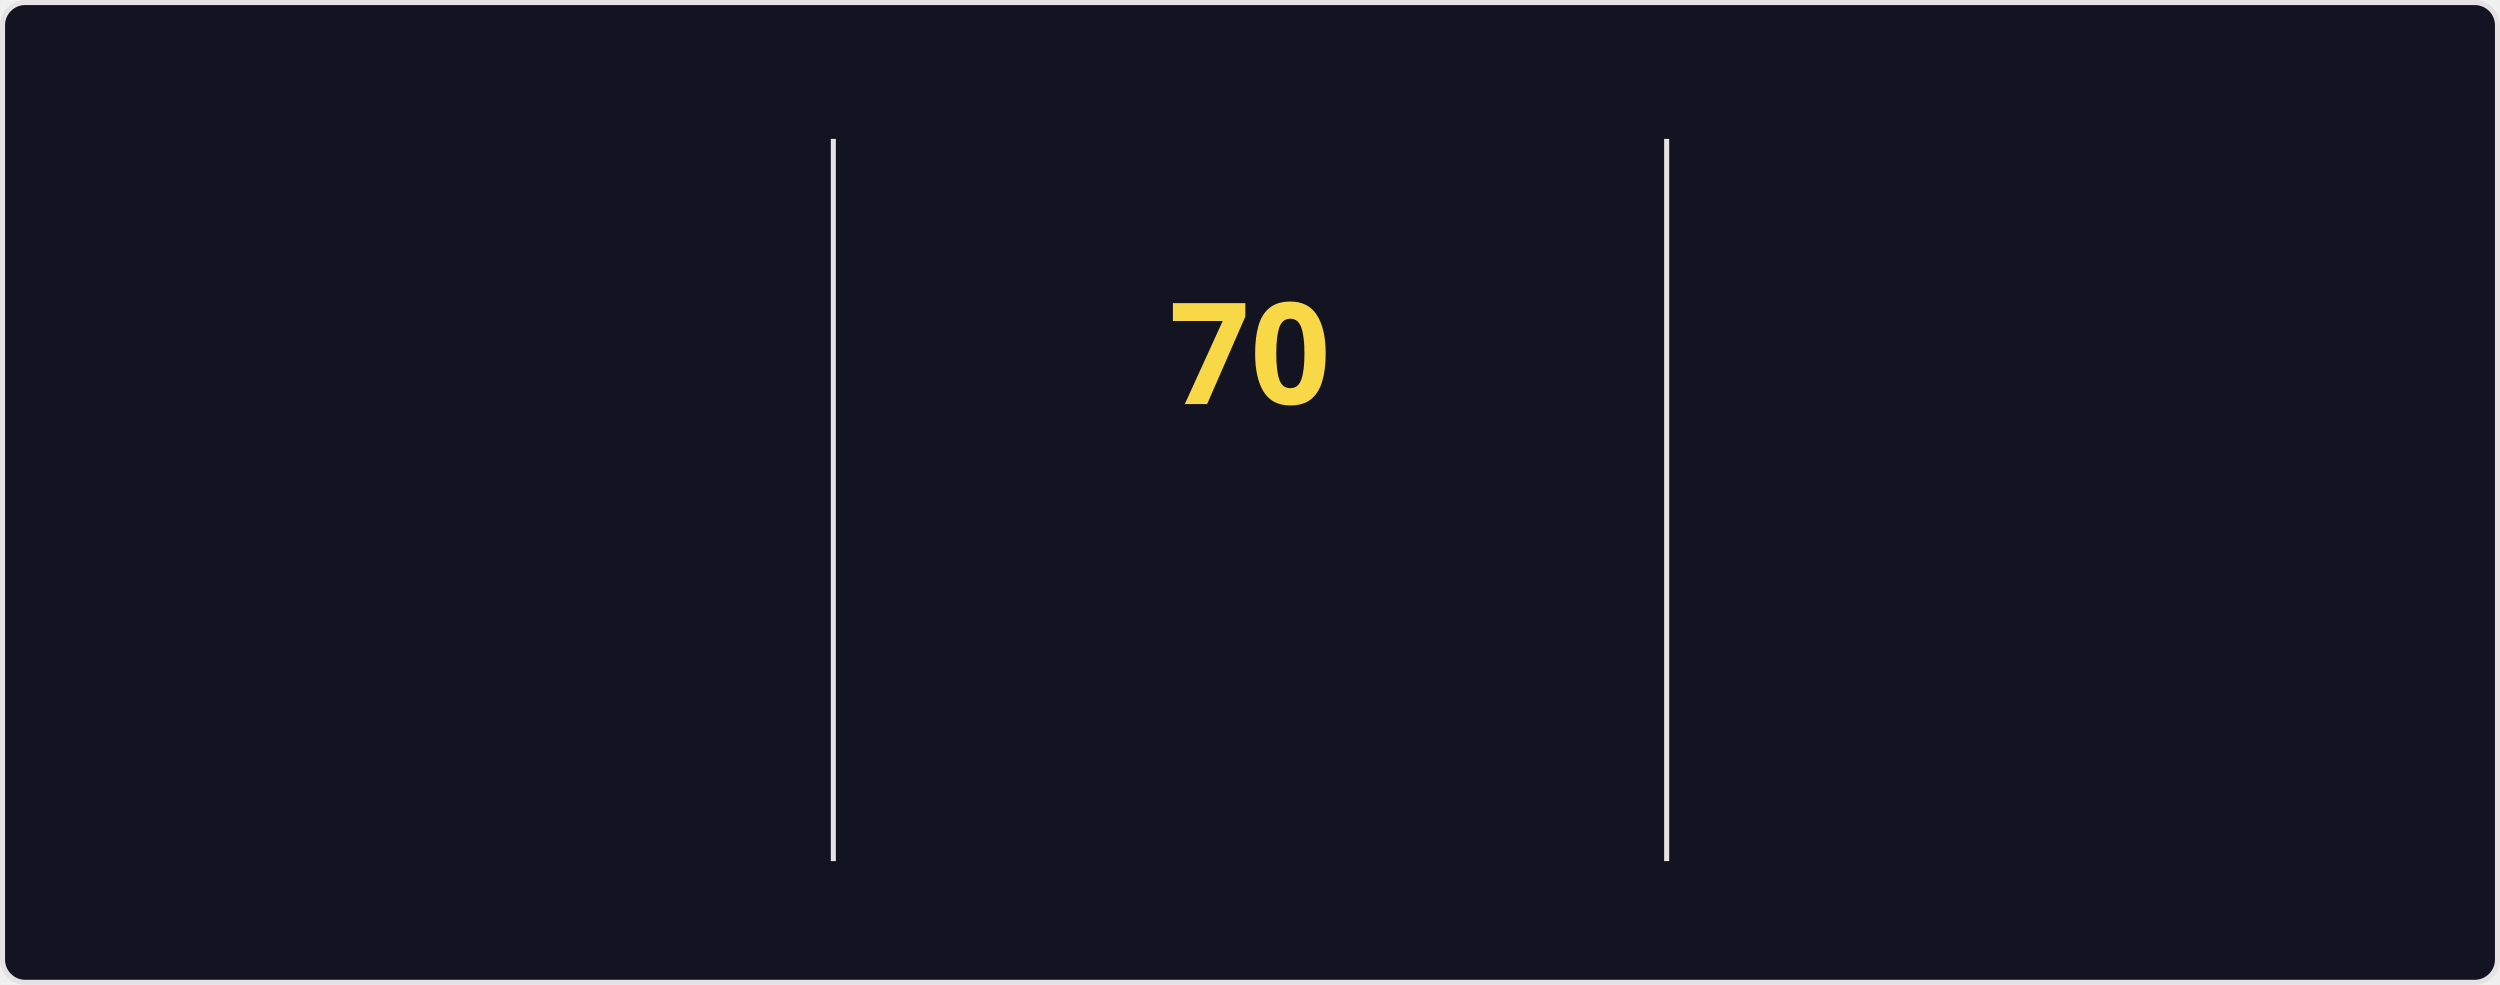
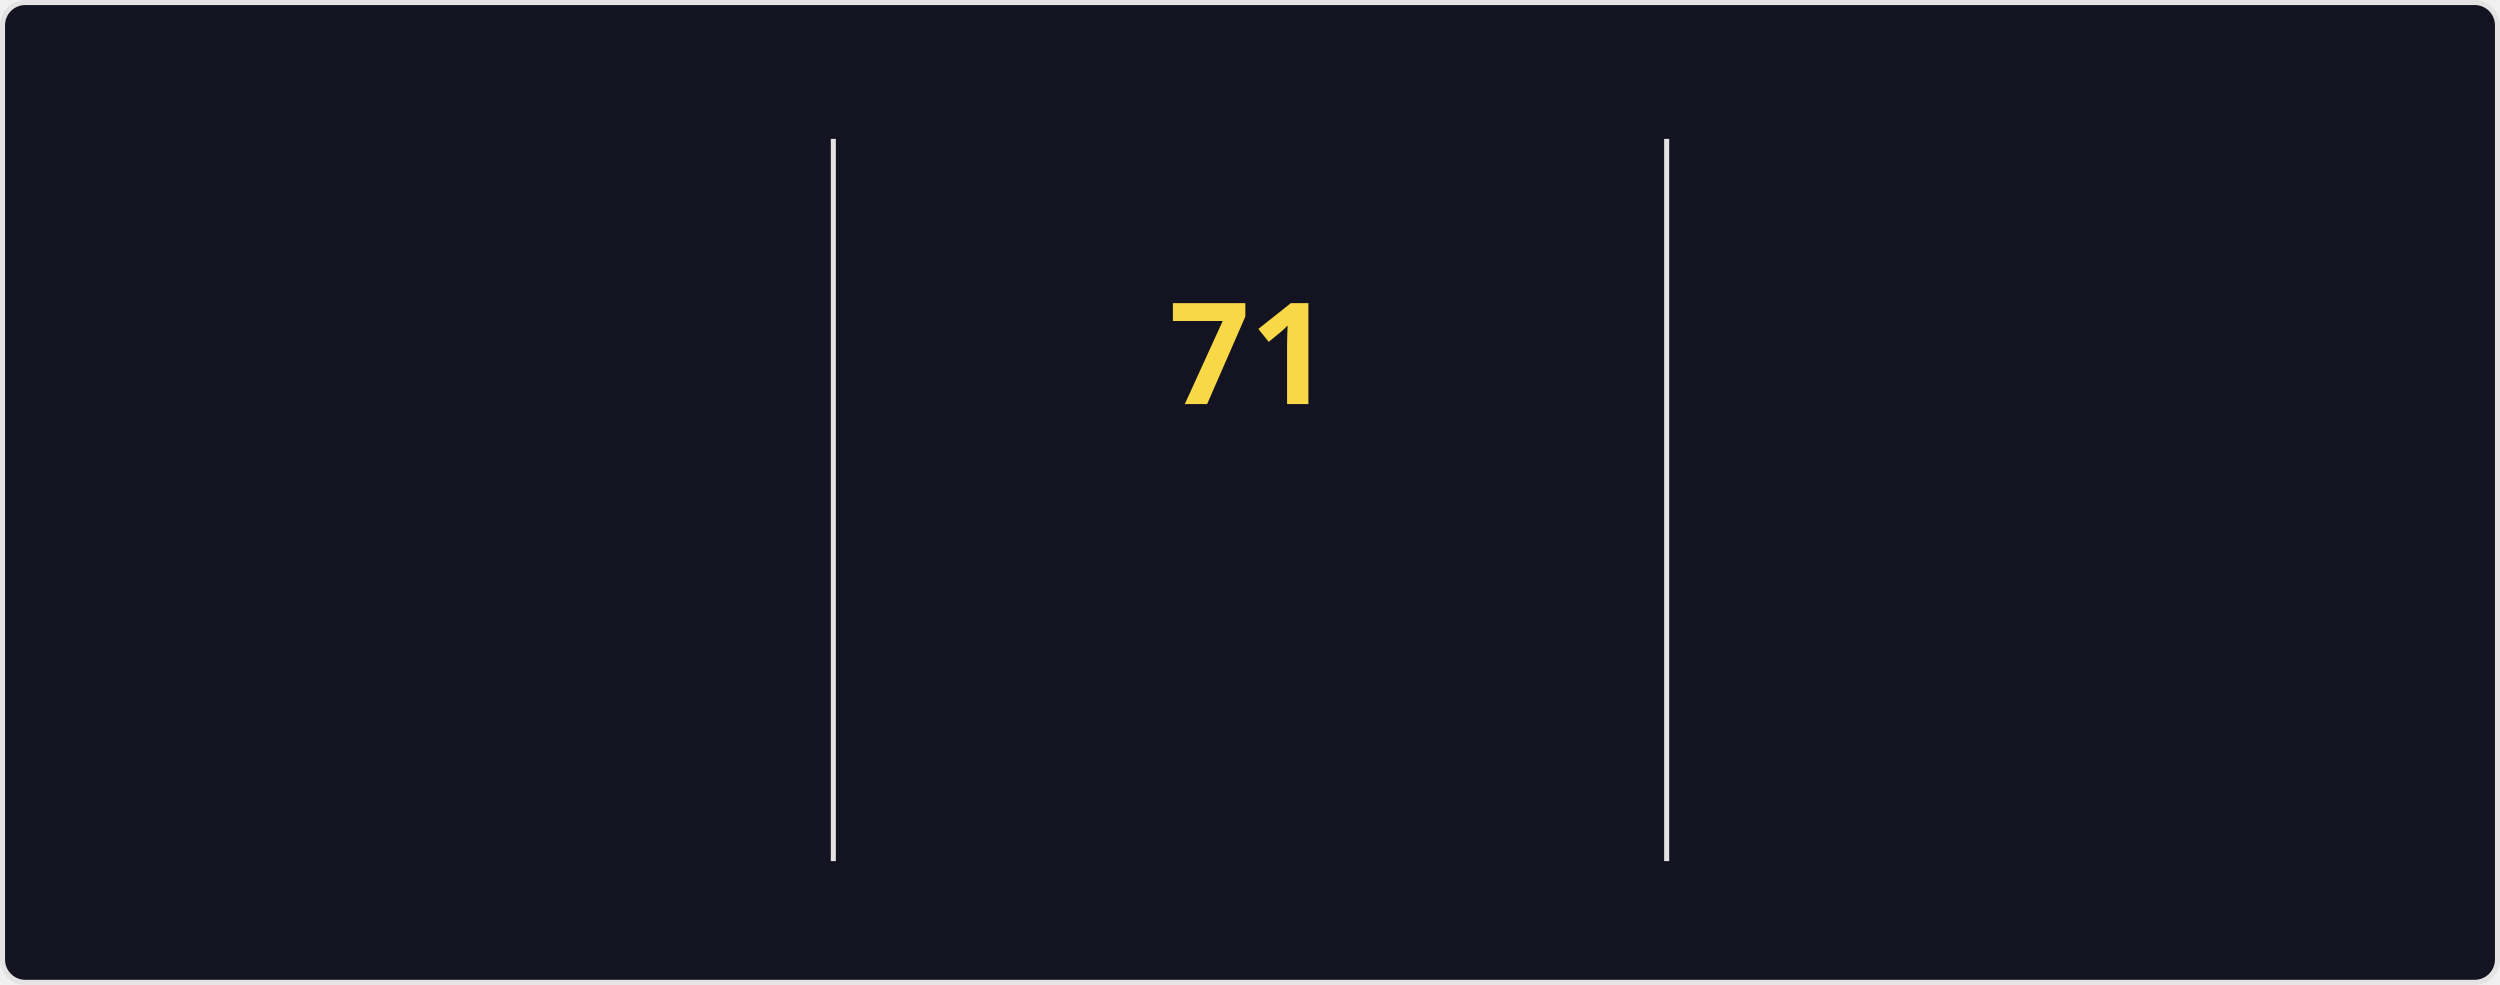
<svg xmlns="http://www.w3.org/2000/svg" style="isolation: isolate" viewBox="0 0 495 195" width="495px" height="195px" direction="ltr">
  <style>
    @keyframes currstreak {
      0% { font-size: 3px; opacity: 0.2; }
      80% { font-size: 34px; opacity: 1; }
      100% { font-size: 28px; opacity: 1; }
    }
    @keyframes fadein {
      0% { opacity: 0; }
      100% { opacity: 1; }
    }
    .big-number {
      font-family: "Segoe UI", Ubuntu, sans-serif;
      font-weight: 700;
      font-size: 28px;
      fill: #fe428e;
    }
    .label {
      font-family: "Segoe UI", Ubuntu, sans-serif;
      font-weight: 400;
      font-size: 14px;
      fill: #fe428e;
    }
    .range-text {
      font-family: "Segoe UI", Ubuntu, sans-serif;
      font-weight: 400;
      font-size: 12px;
      fill: #a9fef7;
    }
    .current-streak-num {
      font-family: "Segoe UI", Ubuntu, sans-serif;
      font-weight: 700;
      font-size: 28px;
      fill: #f8d847;
    }</style>
  <defs>
    <clipPath id="outer_rectangle">
      <rect width="495" height="195" rx="4.5" />
    </clipPath>
    <mask id="mask_out_ring_behind_fire">
      <rect width="495" height="195" fill="white" />
      <ellipse id="mask-ellipse" cx="247.5" cy="32" rx="13" ry="18" fill="black" />
    </mask>
  </defs>
  <g clip-path="url(#outer_rectangle)">
    <g style="isolation: isolate">
      <rect fill="#141321" rx="4.5" x="0.5" y="0.5" width="494" height="194" stroke="#e4e2e2" />
    </g>
    <g style="isolation: isolate">
      <line x1="165" y1="28" x2="165" y2="170" vector-effect="non-scaling-stroke" stroke-width="1" stroke="#e4e2e2" stroke-linejoin="miter" stroke-linecap="square" stroke-miterlimit="3" />
      <line x1="330" y1="28" x2="330" y2="170" vector-effect="non-scaling-stroke" stroke-width="1" stroke="#e4e2e2" stroke-linejoin="miter" stroke-linecap="square" stroke-miterlimit="3" />
    </g>
    <g style="isolation: isolate">
      <g transform="translate(82.5, 48)">
        <text x="0" y="32" stroke-width="0" text-anchor="middle" class="big-number" style="opacity: 0; animation: fadein 0.5s linear forwards 0.6s">
            4.3K
          </text>
      </g>
      <g transform="translate(82.5, 84)">
        <text x="0" y="32" stroke-width="0" text-anchor="middle" class="label" style="opacity: 0; animation: fadein 0.5s linear forwards 0.7s">
            Total Contributions
          </text>
      </g>
      <g transform="translate(82.5, 114)">
        <text x="0" y="32" stroke-width="0" text-anchor="middle" class="range-text" style="opacity: 0; animation: fadein 0.5s linear forwards 0.8s">
            Nov 23 - Present
          </text>
      </g>
    </g>
    <g style="isolation: isolate">
      <g mask="url(#mask_out_ring_behind_fire)">
        <circle cx="247.5" cy="71" r="40" fill="none" stroke="#fe428e" stroke-width="5" style="opacity: 0; animation: fadein 0.5s linear forwards 0.4s" />
      </g>
      <g transform="translate(247.5, 19.5)" stroke-opacity="0" style="opacity: 0; animation: fadein 0.5s linear forwards 0.6s">
        <path d="M -12 -0.5 L 15 -0.5 L 15 23.5 L -12 23.5 L -12 -0.5 Z" fill="none" />
        <path d="M 1.5 0.67 C 1.5 0.67 2.24 3.32 2.24 5.47 C 2.24 7.53 0.89 9.2 -1.17 9.2 C -3.23 9.2 -4.79 7.53 -4.79 5.47 L -4.76 5.11 C -6.78 7.51 -8 10.62 -8 13.99 C -8 18.41 -4.42 22 0 22 C 4.42 22 8 18.41 8 13.99 C 8 8.6 5.41 3.79 1.5 0.67 Z M -0.29 19 C -2.07 19 -3.51 17.6 -3.51 15.86 C -3.51 14.24 -2.46 13.1 -0.7 12.74 C 1.07 12.38 2.9 11.53 3.92 10.16 C 4.31 11.45 4.51 12.81 4.51 14.2 C 4.51 16.85 2.36 19 -0.29 19 Z" fill="#fe428e" stroke-opacity="0" />
      </g>
      <g transform="translate(247.5, 48)">
        <text x="0" y="32" stroke-width="0" text-anchor="middle" class="current-streak-num" style="animation: currstreak 0.6s linear forwards">
-             70
+             71
          </text>
      </g>
      <g transform="translate(247.5, 108)">
        <text x="0" y="32" stroke-width="0" text-anchor="middle" class="label" style="opacity: 0; animation: fadein 0.5s linear forwards 0.9s">
            Current Streak
          </text>
      </g>
      <g transform="translate(247.5, 145)">
        <text x="0" y="21" stroke-width="0" text-anchor="middle" class="range-text" style="opacity: 0; animation: fadein 0.5s linear forwards 0.9s">
-             Sep 16 - Nov 24
+             Sep 16 - Nov 25
          </text>
      </g>
    </g>
    <g style="isolation: isolate">
      <g transform="translate(412.5, 48)">
        <text x="0" y="32" stroke-width="0" text-anchor="middle" class="big-number" style="opacity: 0; animation: fadein 0.5s linear forwards 1.2s">
-             70
+             71
          </text>
      </g>
      <g transform="translate(412.5, 84)">
        <text x="0" y="32" stroke-width="0" text-anchor="middle" class="label" style="opacity: 0; animation: fadein 0.5s linear forwards 1.3s">
            Longest Streak
          </text>
      </g>
      <g transform="translate(412.5, 114)">
        <text x="0" y="32" stroke-width="0" text-anchor="middle" class="range-text" style="opacity: 0; animation: fadein 0.5s linear forwards 1.4s">
-             Sep 16 - Nov 24
+             Sep 16 - Nov 25
          </text>
      </g>
    </g>
  </g>
</svg>
